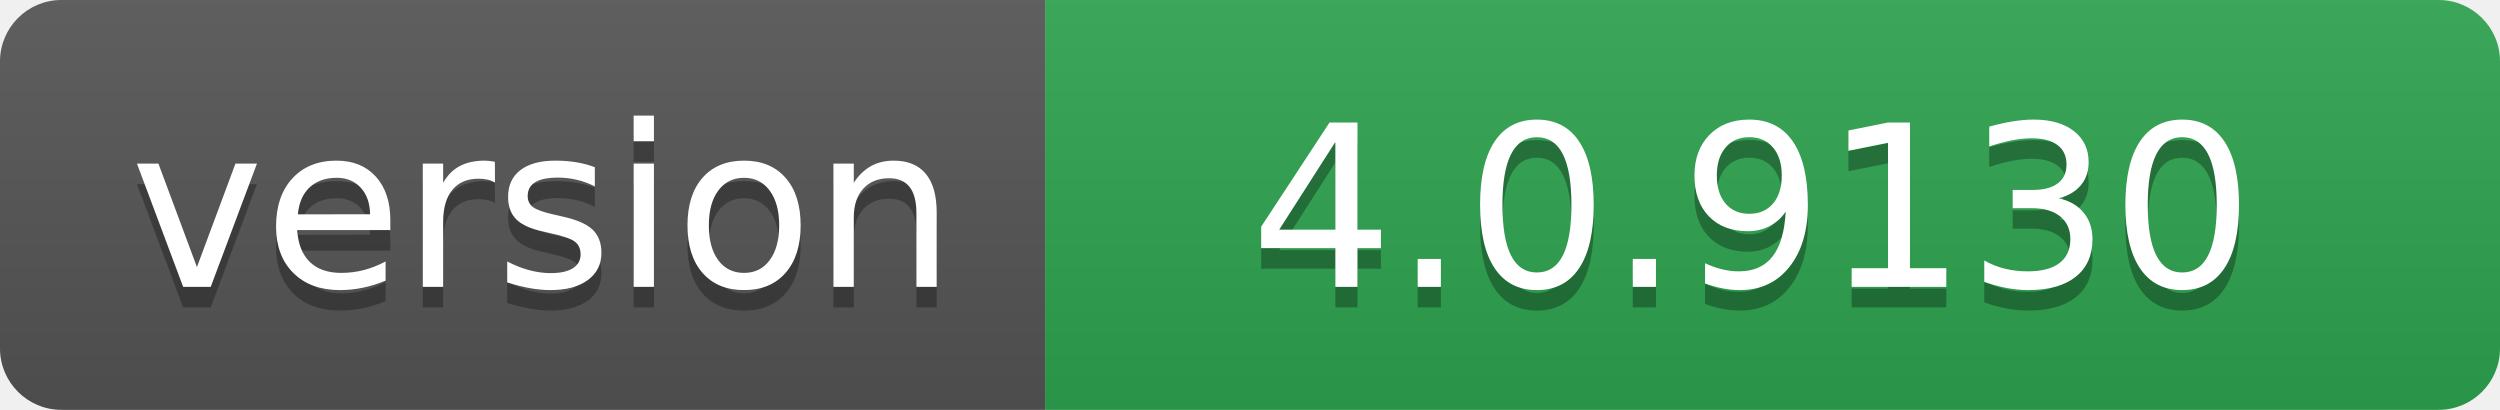
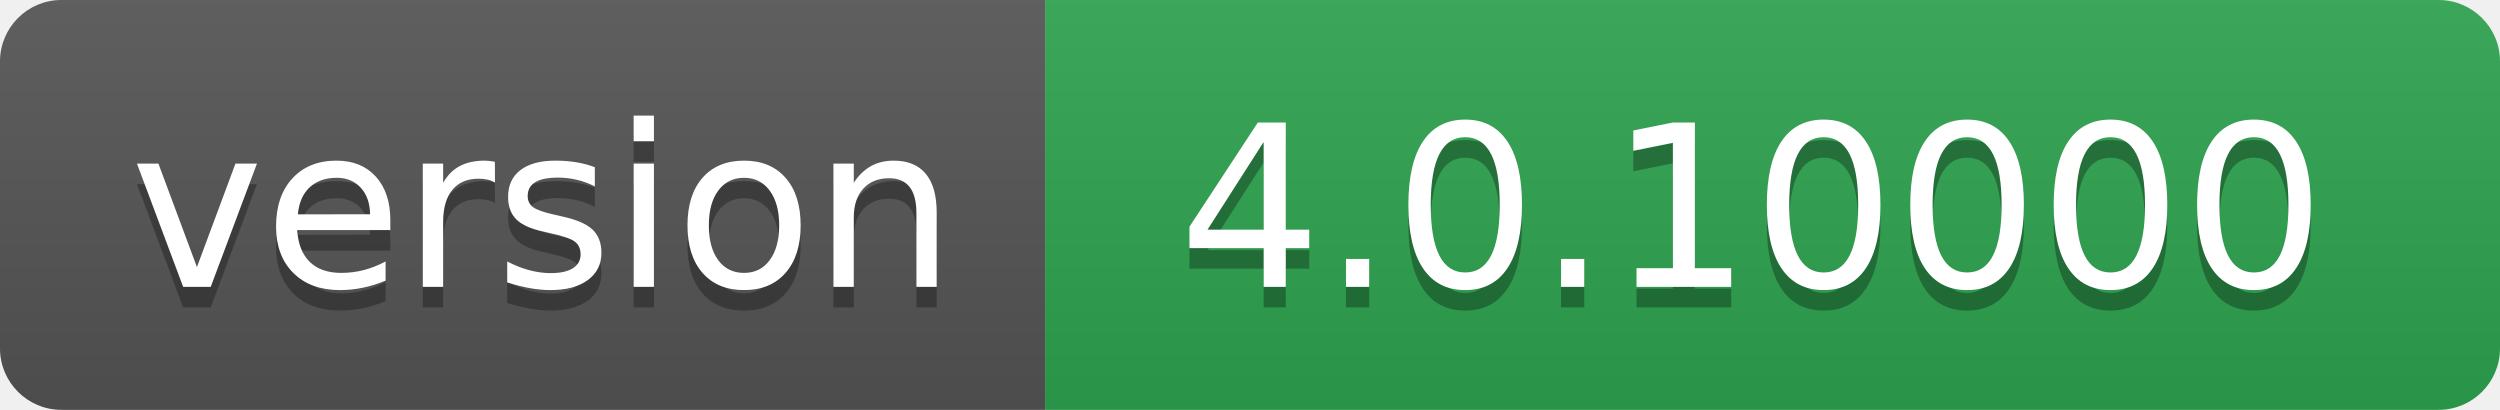
- <svg xmlns="http://www.w3.org/2000/svg" width="122" height="20" role="img" aria-label="version: 4.0.9130">
+ <svg xmlns="http://www.w3.org/2000/svg" width="122" height="20" role="img" aria-label="version: 4.0.10000">
  <linearGradient id="s" x2="0" y2="100%">
    <stop offset="0" stop-color="#bbb" stop-opacity=".1" />
    <stop offset="1" stop-opacity=".1" />
  </linearGradient>
  <clipPath id="r">
    <rect width="122" height="20" rx="3" fill="#fff" />
  </clipPath>
  <g clip-path="url(#r)">
    <rect width="51" height="20" fill="#555" />
    <rect x="51" width="71" height="20" fill="#2ea44f" />
    <rect width="122" height="20" fill="url(#s)" />
  </g>
  <g fill="#fff" text-anchor="middle" font-family="Verdana,Geneva,DejaVu Sans,sans-serif" text-rendering="geometricPrecision" font-size="110">
    <text aria-hidden="true" x="265" y="150" fill="#010101" fill-opacity=".3" transform="scale(.1)" textLength="410">version</text>
    <text x="265" y="140" transform="scale(.1)" fill="#fff" textLength="410">version</text>
-     <text aria-hidden="true" x="855" y="150" fill="#010101" fill-opacity=".3" transform="scale(.1)" textLength="610">4.0.9130</text>
-     <text x="855" y="140" transform="scale(.1)" fill="#fff" textLength="610">4.0.9130</text>
+     <text aria-hidden="true" x="855" y="150" fill="#010101" fill-opacity=".3" transform="scale(.1)" textLength="610">4.0.10000</text>
+     <text x="855" y="140" transform="scale(.1)" fill="#fff" textLength="610">4.0.10000</text>
  </g>
</svg>
